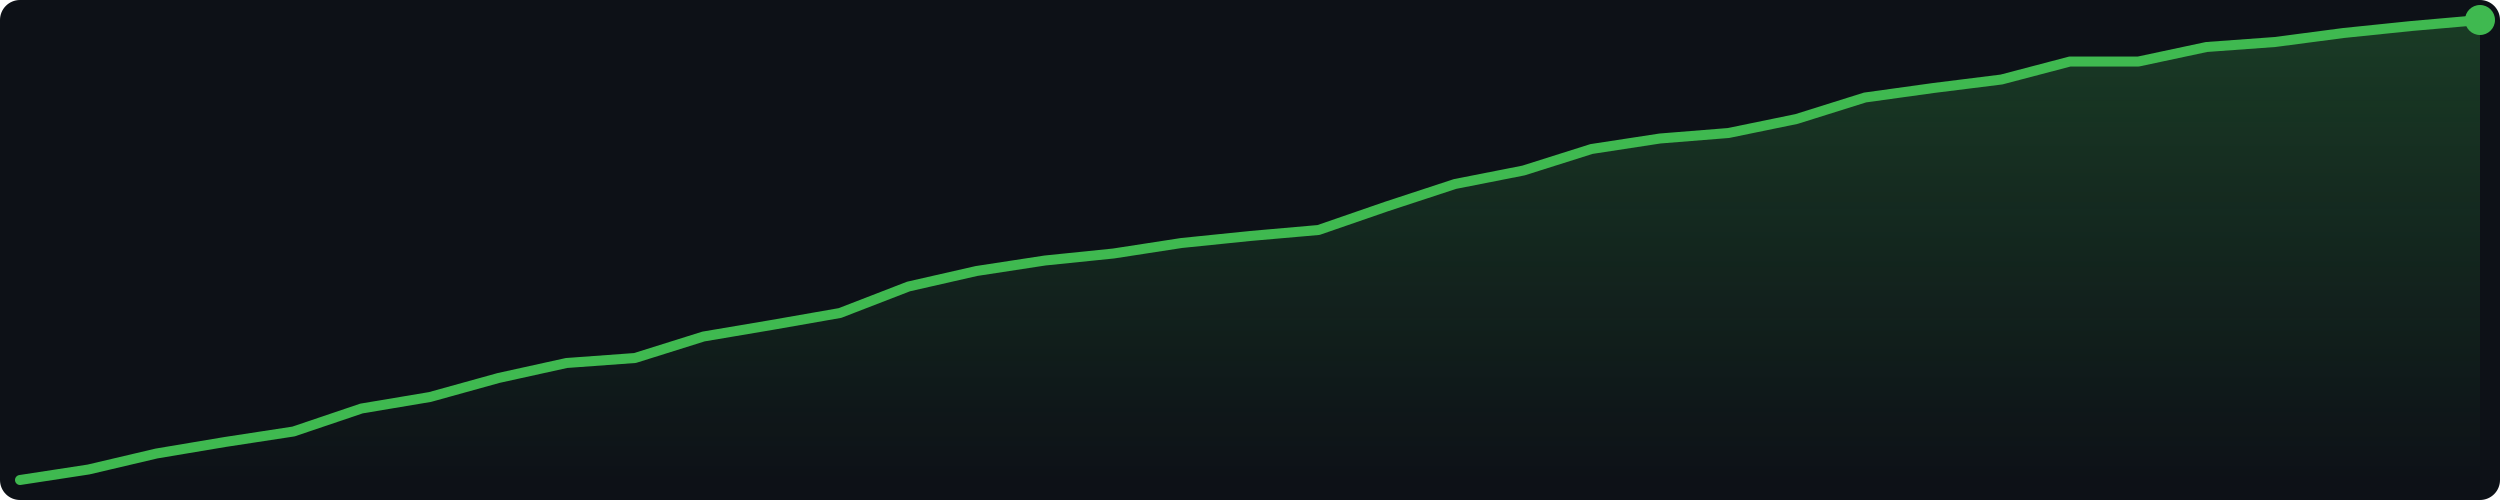
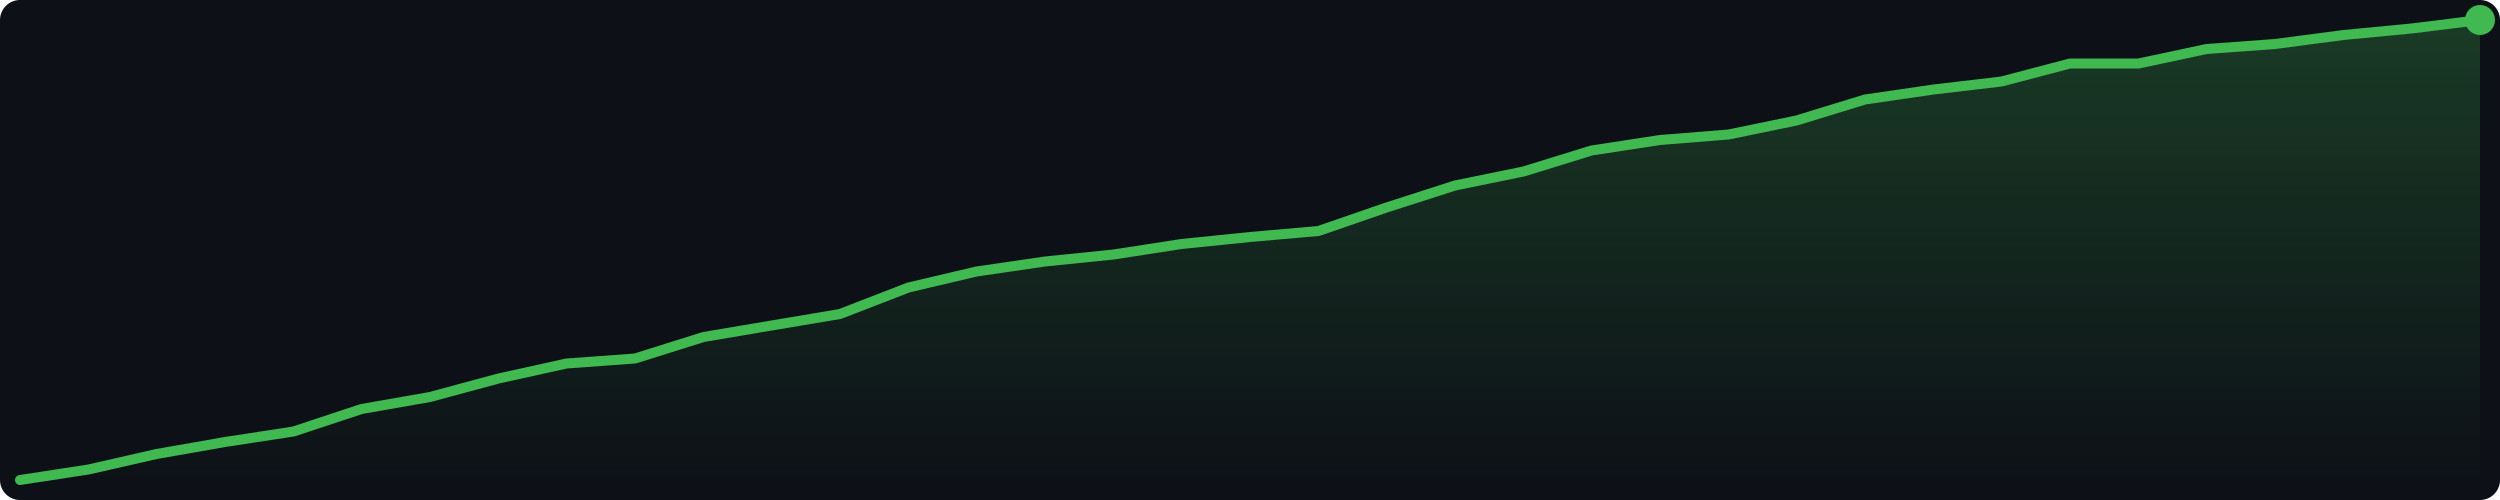
<svg xmlns="http://www.w3.org/2000/svg" width="500" height="100" viewBox="0 0 500 100">
  <defs>
    <linearGradient id="g" x1="0" y1="0" x2="0" y2="1">
      <stop offset="0%" stop-color="#3fb950" stop-opacity="0.25" />
      <stop offset="100%" stop-color="#3fb950" stop-opacity="0.0" />
    </linearGradient>
  </defs>
  <rect width="500" height="100" fill="#0d1117" rx="4" />
-   <polygon points="4.0,96.0 17.7,93.9 31.3,90.7 45.0,88.4 58.7,86.3 72.3,81.7 86.0,79.4 99.7,75.6 113.3,72.6 127.0,71.6 140.7,67.3 154.3,65.0 168.0,62.6 181.7,57.3 195.3,54.2 209.0,52.1 222.7,50.7 236.3,48.6 250.0,47.2 263.7,46.0 277.3,41.3 291.0,36.8 304.7,34.1 318.3,29.8 332.0,27.7 345.7,26.6 359.3,23.8 373.0,19.5 386.7,17.6 400.3,15.9 414.0,12.3 427.7,12.3 441.3,9.4 455.0,8.4 468.7,6.6 482.3,5.2 496.0,4.0 496.0,96 4.0,96" fill="url(#g)" />
-   <polyline points="4.0,96.0 17.7,93.9 31.3,90.7 45.0,88.4 58.7,86.3 72.3,81.7 86.0,79.4 99.7,75.6 113.3,72.6 127.0,71.6 140.7,67.3 154.3,65.0 168.0,62.6 181.7,57.3 195.3,54.2 209.0,52.1 222.7,50.7 236.3,48.6 250.0,47.2 263.7,46.0 277.3,41.3 291.0,36.8 304.7,34.1 318.3,29.8 332.0,27.7 345.7,26.6 359.3,23.8 373.0,19.5 386.7,17.6 400.3,15.9 414.0,12.3 427.7,12.3 441.3,9.4 455.0,8.4 468.7,6.6 482.3,5.2 496.0,4.0" fill="none" stroke="#3fb950" stroke-width="2" stroke-linejoin="round" stroke-linecap="round" />
+   <polygon points="4.0,96.0 17.7,93.9 31.3,90.8 45.0,88.4 58.7,86.3 72.3,81.8 86.0,79.4 99.7,75.7 113.3,72.7 127.0,71.7 140.7,67.4 154.3,65.1 168.0,62.8 181.7,57.5 195.3,54.3 209.0,52.3 222.7,50.9 236.3,48.8 250.0,47.4 263.7,46.2 277.3,41.5 291.0,37.1 304.7,34.3 318.3,30.1 332.0,28.0 345.7,26.9 359.3,24.1 373.0,19.9 386.7,17.9 400.3,16.3 414.0,12.7 427.7,12.7 441.3,9.8 455.0,8.8 468.7,7.0 482.3,5.7 496.0,4.0 496.0,96 4.0,96" fill="url(#g)" />
+   <polyline points="4.0,96.0 17.7,93.9 31.3,90.8 45.0,88.4 58.7,86.3 72.3,81.8 86.0,79.4 99.7,75.7 113.3,72.7 127.0,71.7 140.7,67.4 154.3,65.1 168.0,62.8 181.7,57.5 195.3,54.3 209.0,52.3 222.7,50.9 236.3,48.8 250.0,47.4 263.7,46.2 277.3,41.5 291.0,37.1 304.7,34.3 318.3,30.1 332.0,28.0 345.7,26.9 359.3,24.1 373.0,19.9 386.7,17.9 400.3,16.3 414.0,12.7 427.7,12.7 441.3,9.8 455.0,8.8 468.7,7.0 482.3,5.7 496.0,4.0" fill="none" stroke="#3fb950" stroke-width="2" stroke-linejoin="round" stroke-linecap="round" />
  <circle cx="496.0" cy="4.0" r="3" fill="#3fb950" />
</svg>
